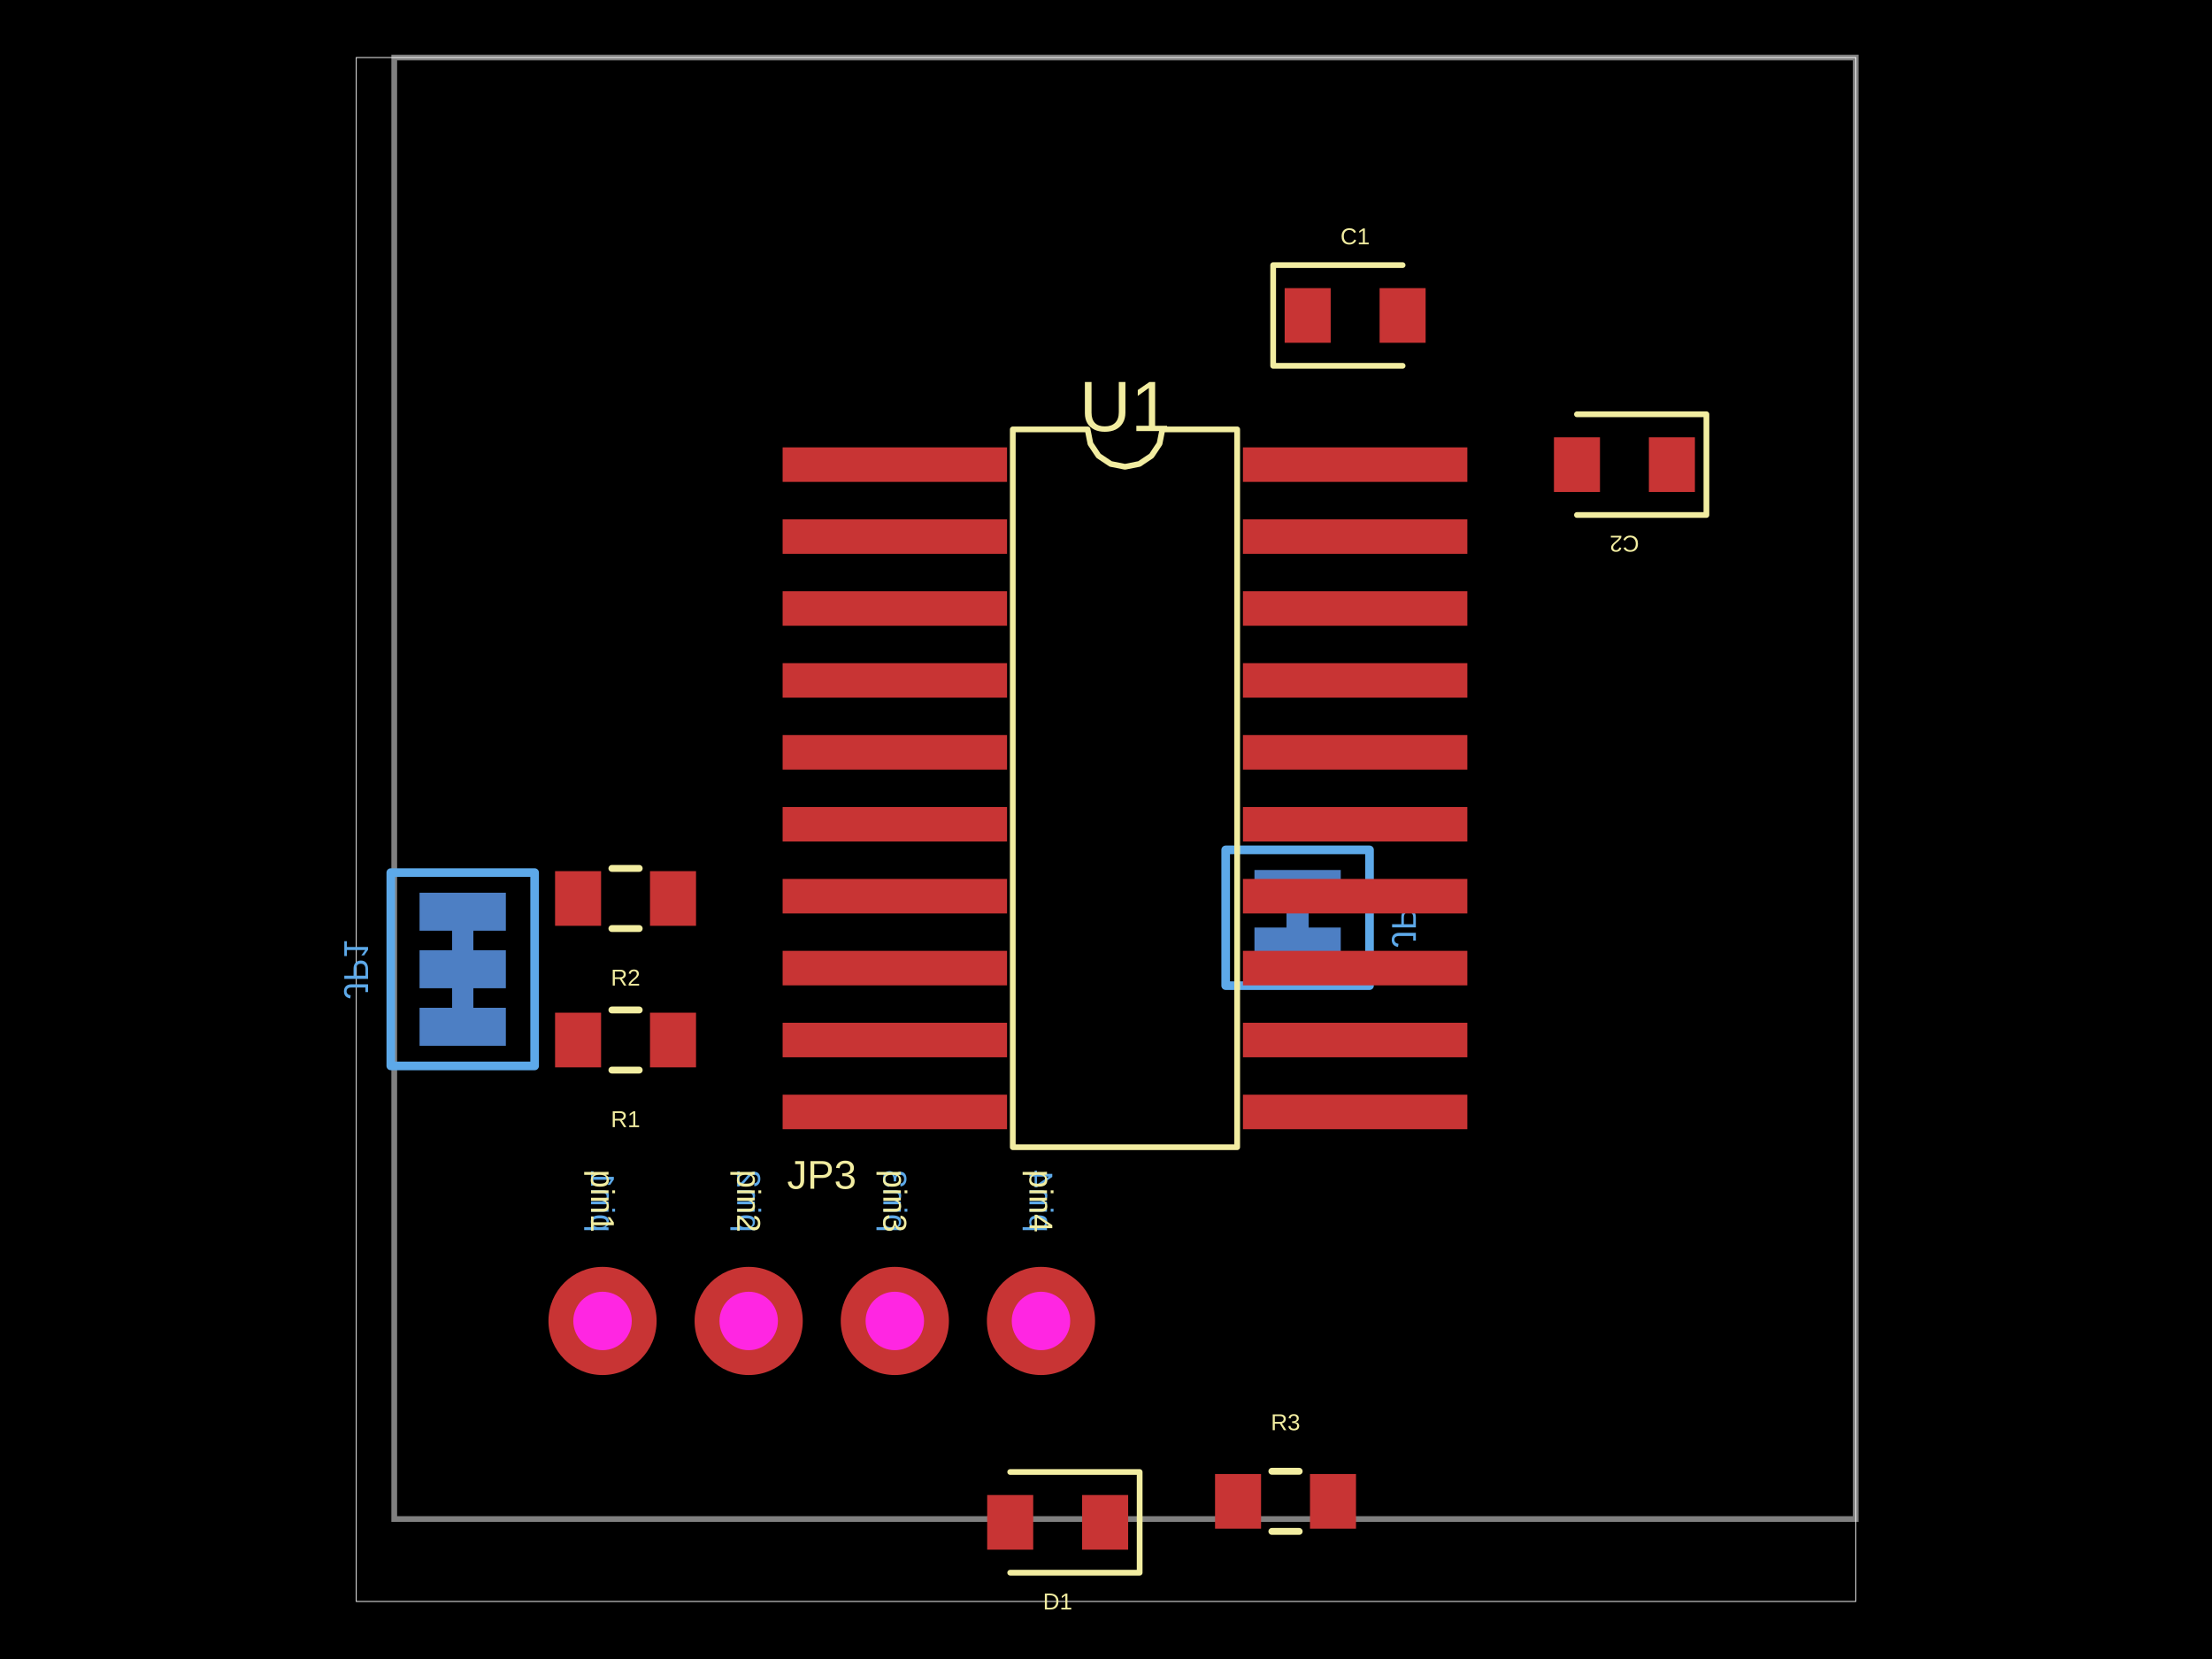
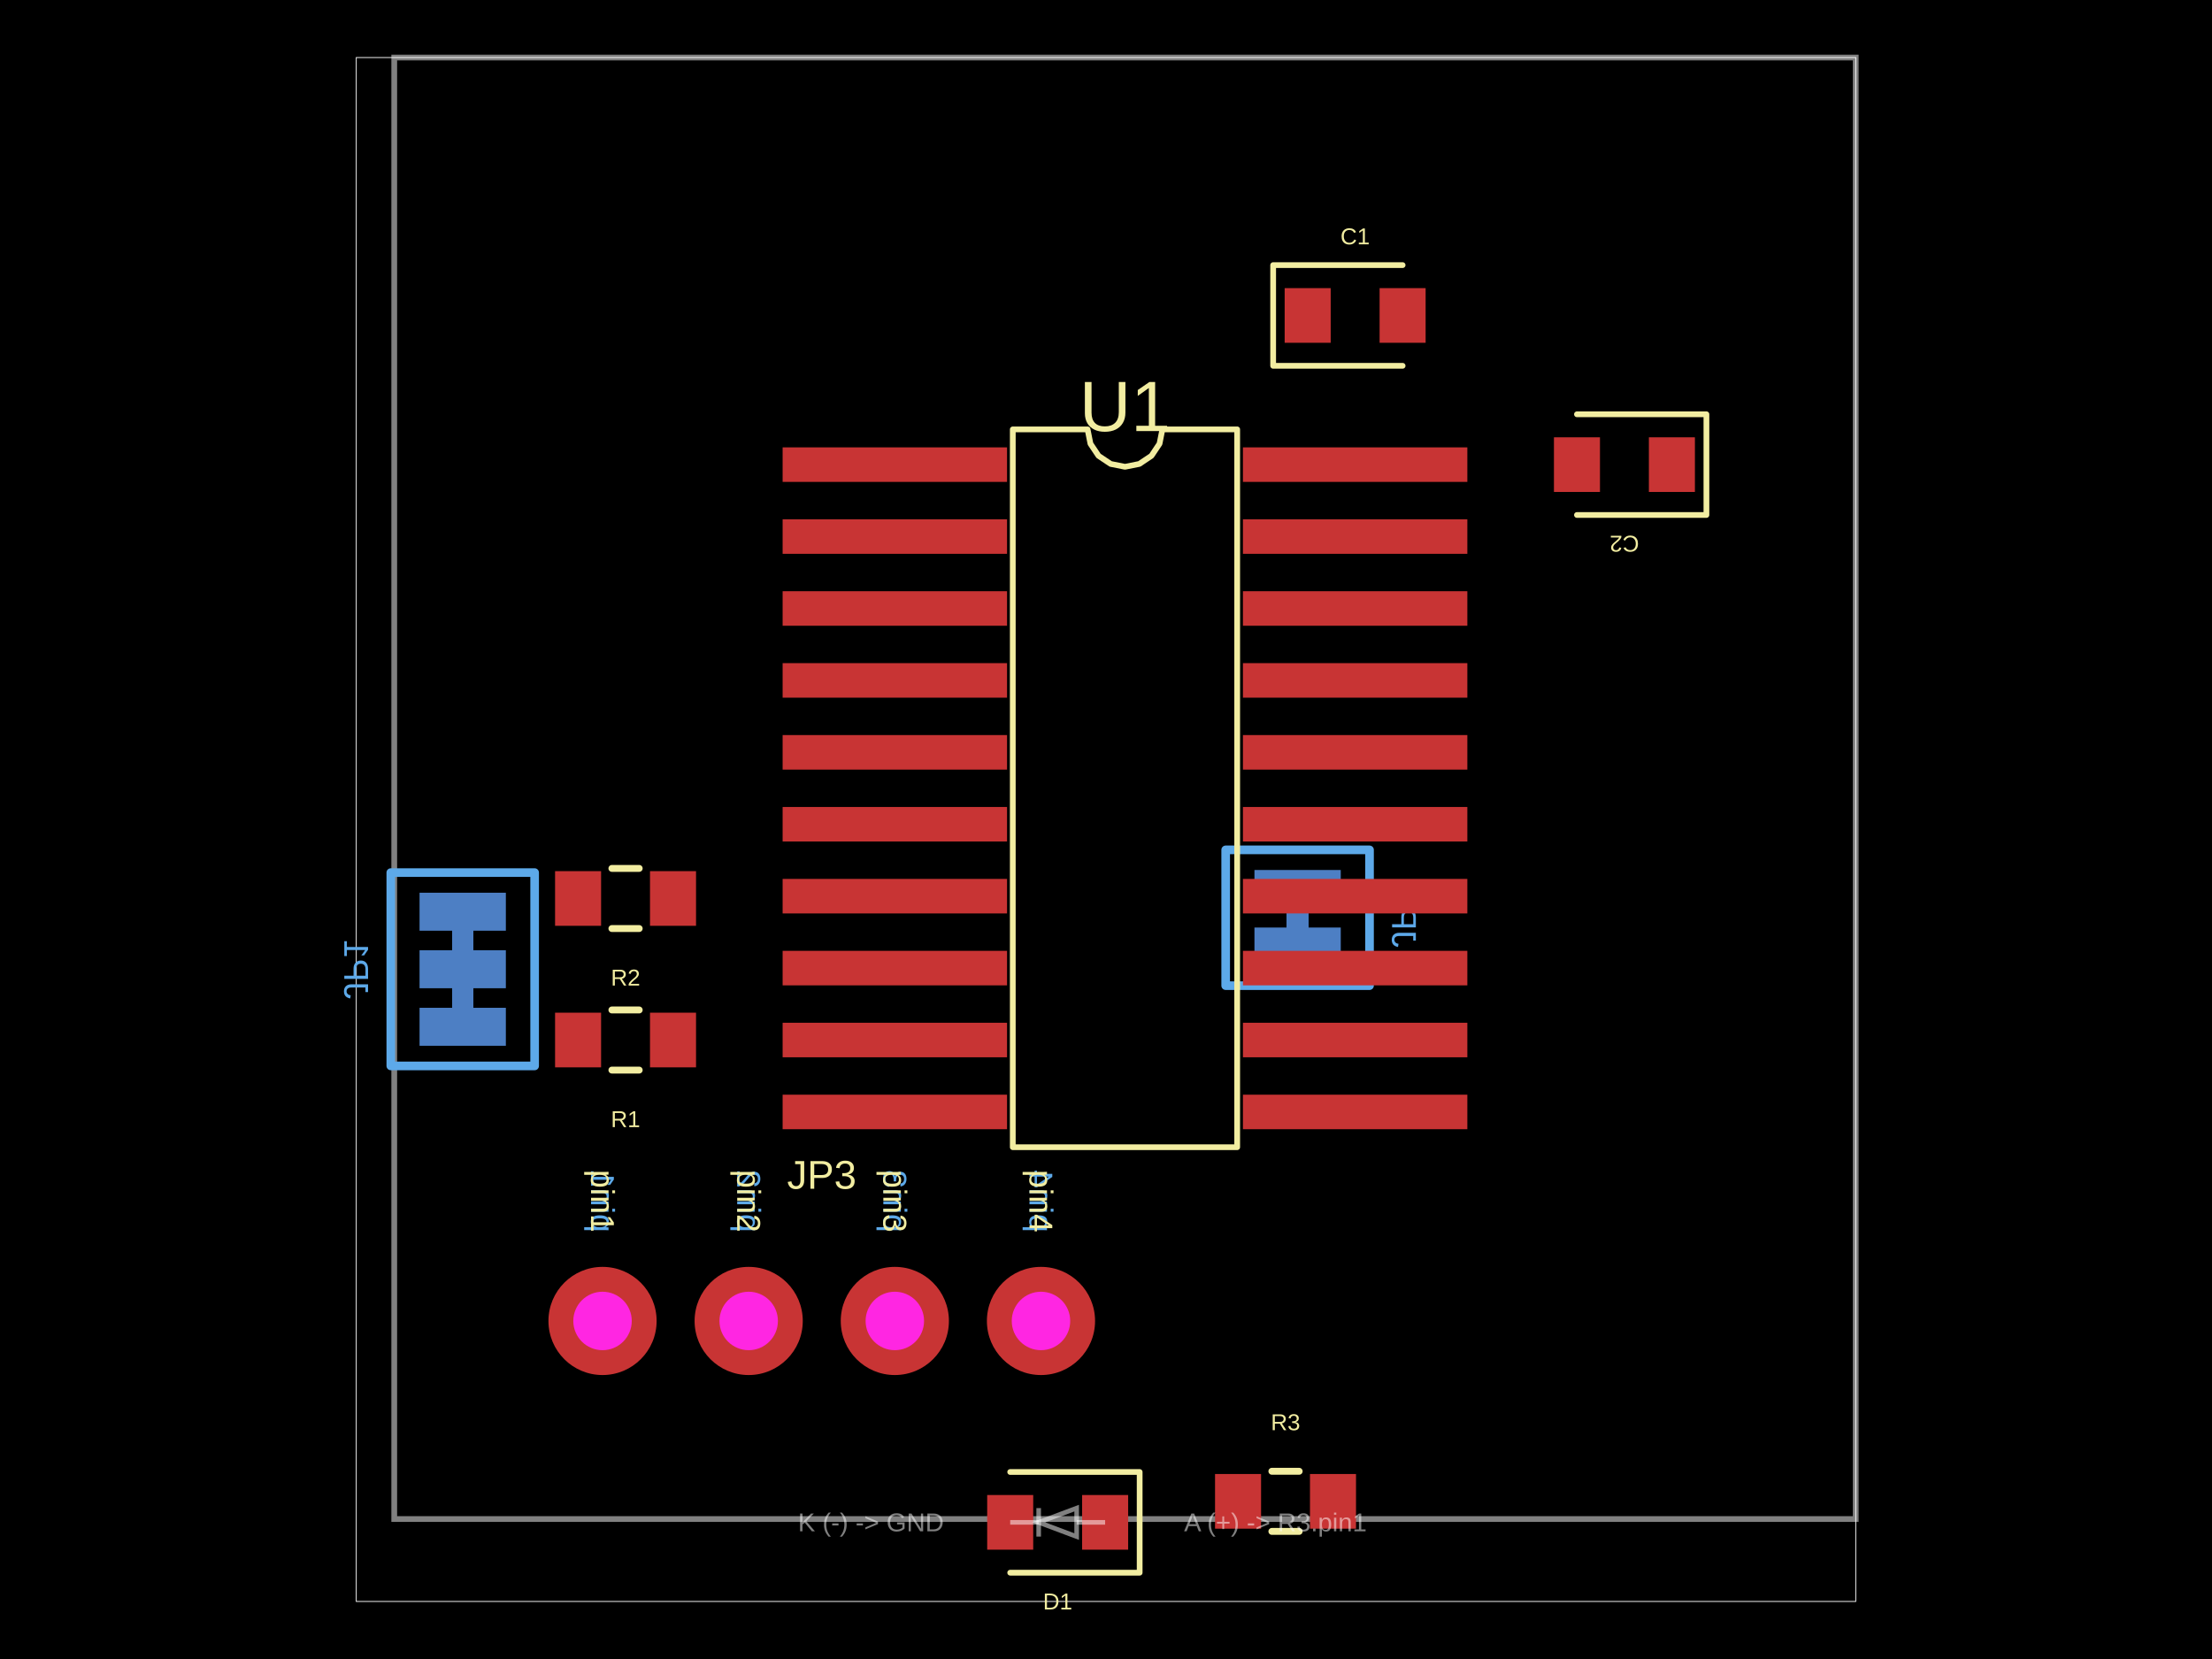
- <svg xmlns="http://www.w3.org/2000/svg" width="800" height="600" data-software-used-string="@tscircuit/core@0.0.1813">
+ <svg xmlns="http://www.w3.org/2000/svg" width="800" height="600" data-software-used-string="@tscircuit/core@0.0.1879">
  <style />
  <rect class="boundary" x="0" y="0" fill="#000" width="800" height="600" data-type="pcb_background" data-pcb-layer="global" />
  <rect class="pcb-boundary" fill="none" stroke="#fff" stroke-width="0.3" x="128.848" y="20.81" width="542.305" height="558.38" data-type="pcb_boundary" data-pcb-layer="global" />
  <path class="pcb-board" d="M 142.582 549.38 L 671.152 549.38 L 671.152 20.81 L 142.582 20.81 Z" fill="none" stroke="rgba(255, 255, 255, 0.5)" stroke-width="2.081" data-type="pcb_board" data-pcb-layer="board" />
  <rect class="pcb-pad" fill="rgb(77, 127, 196)" x="151.738" y="322.865" width="31.215" height="13.735" data-type="pcb_smtpad" data-pcb-layer="bottom" data-pad-name="JP1.pin1" />
  <rect class="pcb-pad" fill="rgb(77, 127, 196)" x="151.738" y="343.675" width="31.215" height="13.735" data-type="pcb_smtpad" data-pcb-layer="bottom" data-pad-name="JP1.pin2" />
  <rect class="pcb-pad" fill="rgb(77, 127, 196)" x="151.738" y="364.485" width="31.215" height="13.735" data-type="pcb_smtpad" data-pcb-layer="bottom" data-pad-name="JP1.pin3" />
  <path class="pcb-trace" stroke="rgb(77, 127, 196)" fill="none" d="M 167.346 336.599 L 167.346 343.675" stroke-width="7.804" stroke-linecap="round" stroke-linejoin="round" shape-rendering="crispEdges" data-type="pcb_trace" data-pcb-layer="bottom" />
  <path class="pcb-trace" stroke="rgb(77, 127, 196)" fill="none" d="M 167.346 357.409 L 167.346 364.485" stroke-width="7.804" stroke-linecap="round" stroke-linejoin="round" shape-rendering="crispEdges" data-type="pcb_trace" data-pcb-layer="bottom" />
  <rect class="pcb-pad" fill="rgb(77, 127, 196)" x="453.689" y="335.455" width="31.215" height="13.735" data-type="pcb_smtpad" data-pcb-layer="bottom" data-pad-name="JP2.pin1" />
  <rect class="pcb-pad" fill="rgb(77, 127, 196)" x="453.689" y="314.645" width="31.215" height="13.735" data-type="pcb_smtpad" data-pcb-layer="bottom" data-pad-name="JP2.pin2" data-pad-net-name="V3_3" />
  <path class="pcb-trace" stroke="rgb(77, 127, 196)" fill="none" d="M 469.297 335.455 L 469.297 328.379" stroke-width="7.804" stroke-linecap="round" stroke-linejoin="round" shape-rendering="crispEdges" data-type="pcb_trace" data-pcb-layer="bottom" />
  <path class="pcb-silkscreen pcb-silkscreen-bottom" d="M 193.358 315.581 L 193.358 385.502 L 141.334 385.502 L 141.334 315.581 L 193.358 315.581 Z" fill="none" stroke="#5da9e9" stroke-width="3.121" stroke-linecap="round" stroke-linejoin="round" data-pcb-component-id="pcb_component_7" data-pcb-silkscreen-path-id="pcb_silkscreen_path_10" data-type="pcb_silkscreen_path" data-pcb-layer="bottom" />
  <text x="0" y="0" dx="0" dy="0" fill="#5da9e9" font-family="Arial, sans-serif" font-size="12.486" text-anchor="middle" dominant-baseline="central" transform="matrix(1.8369701987210297e-16,-1,-1,-1.8369701987210297e-16,128.8477,350.5419)" class="pcb-silkscreen-text pcb-silkscreen-bottom" data-pcb-silkscreen-text-id="pcb_silkscreen_text_7" stroke="none" data-type="pcb_silkscreen_text" data-pcb-layer="bottom">JP1</text>
  <path class="pcb-silkscreen pcb-silkscreen-bottom" d="M 443.284 356.473 L 443.284 307.361 L 495.309 307.361 L 495.309 356.473 L 443.284 356.473 Z" fill="none" stroke="#5da9e9" stroke-width="3.121" stroke-linecap="round" stroke-linejoin="round" data-pcb-component-id="pcb_component_8" data-pcb-silkscreen-path-id="pcb_silkscreen_path_11" data-type="pcb_silkscreen_path" data-pcb-layer="bottom" />
  <text x="0" y="0" dx="0" dy="0" fill="#5da9e9" font-family="Arial, sans-serif" font-size="12.486" text-anchor="middle" dominant-baseline="central" transform="matrix(1.8369701987210297e-16,-1,-1,-1.8369701987210297e-16,507.795,331.9171)" class="pcb-silkscreen-text pcb-silkscreen-bottom" data-pcb-silkscreen-text-id="pcb_silkscreen_text_8" stroke="none" data-type="pcb_silkscreen_text" data-pcb-layer="bottom">JP2</text>
  <text x="0" y="0" dx="0" dy="0" fill="#5da9e9" font-family="Arial, sans-serif" font-size="11.986" text-anchor="start" dominant-baseline="central" transform="matrix(1.8369701987210297e-16,-1,-1,-1.8369701987210297e-16,217.9138,445.695)" class="pcb-silkscreen-text pcb-silkscreen-bottom" data-pcb-silkscreen-text-id="pcb_silkscreen_text_10" stroke="none" data-type="pcb_silkscreen_text" data-pcb-layer="bottom">pin1</text>
  <text x="0" y="0" dx="0" dy="0" fill="#5da9e9" font-family="Arial, sans-serif" font-size="11.986" text-anchor="start" dominant-baseline="central" transform="matrix(1.8369701987210297e-16,-1,-1,-1.8369701987210297e-16,270.7708,445.695)" class="pcb-silkscreen-text pcb-silkscreen-bottom" data-pcb-silkscreen-text-id="pcb_silkscreen_text_12" stroke="none" data-type="pcb_silkscreen_text" data-pcb-layer="bottom">pin2</text>
  <text x="0" y="0" dx="0" dy="0" fill="#5da9e9" font-family="Arial, sans-serif" font-size="11.986" text-anchor="start" dominant-baseline="central" transform="matrix(1.8369701987210297e-16,-1,-1,-1.8369701987210297e-16,323.6279,445.695)" class="pcb-silkscreen-text pcb-silkscreen-bottom" data-pcb-silkscreen-text-id="pcb_silkscreen_text_14" stroke="none" data-type="pcb_silkscreen_text" data-pcb-layer="bottom">pin3</text>
  <text x="0" y="0" dx="0" dy="0" fill="#5da9e9" font-family="Arial, sans-serif" font-size="11.986" text-anchor="start" dominant-baseline="central" transform="matrix(1.8369701987210297e-16,-1,-1,-1.8369701987210297e-16,376.4849,445.695)" class="pcb-silkscreen-text pcb-silkscreen-bottom" data-pcb-silkscreen-text-id="pcb_silkscreen_text_16" stroke="none" data-type="pcb_silkscreen_text" data-pcb-layer="bottom">pin4</text>
  <rect class="pcb-pad" fill="rgb(200, 52, 52)" x="283.049" y="161.797" width="81.158" height="12.486" data-type="pcb_smtpad" data-pcb-layer="top" data-pad-name="U1.pin1" />
  <rect class="pcb-pad" fill="rgb(200, 52, 52)" x="283.049" y="187.809" width="81.158" height="12.486" data-type="pcb_smtpad" data-pcb-layer="top" data-pad-name="U1.pin2" />
  <rect class="pcb-pad" fill="rgb(200, 52, 52)" x="283.049" y="213.821" width="81.158" height="12.486" data-type="pcb_smtpad" data-pcb-layer="top" data-pad-name="U1.pin3" />
  <rect class="pcb-pad" fill="rgb(200, 52, 52)" x="283.049" y="239.834" width="81.158" height="12.486" data-type="pcb_smtpad" data-pcb-layer="top" data-pad-name="U1.pin4" />
  <rect class="pcb-pad" fill="rgb(200, 52, 52)" x="283.049" y="265.846" width="81.158" height="12.486" data-type="pcb_smtpad" data-pcb-layer="top" data-pad-name="U1.pin5" />
  <rect class="pcb-pad" fill="rgb(200, 52, 52)" x="283.049" y="291.858" width="81.158" height="12.486" data-type="pcb_smtpad" data-pcb-layer="top" data-pad-name="U1.pin6" />
  <rect class="pcb-pad" fill="rgb(200, 52, 52)" x="283.049" y="317.87" width="81.158" height="12.486" data-type="pcb_smtpad" data-pcb-layer="top" data-pad-name="U1.pin7" />
  <rect class="pcb-pad" fill="rgb(200, 52, 52)" x="283.049" y="343.883" width="81.158" height="12.486" data-type="pcb_smtpad" data-pcb-layer="top" data-pad-name="U1.pin8" />
  <rect class="pcb-pad" fill="rgb(200, 52, 52)" x="283.049" y="369.895" width="81.158" height="12.486" data-type="pcb_smtpad" data-pcb-layer="top" data-pad-name="U1.pin9" />
  <rect class="pcb-pad" fill="rgb(200, 52, 52)" x="283.049" y="395.907" width="81.158" height="12.486" data-type="pcb_smtpad" data-pcb-layer="top" data-pad-name="U1.pin10" />
  <rect class="pcb-pad" fill="rgb(200, 52, 52)" x="449.527" y="395.907" width="81.158" height="12.486" data-type="pcb_smtpad" data-pcb-layer="top" data-pad-name="U1.pin11" />
  <rect class="pcb-pad" fill="rgb(200, 52, 52)" x="449.527" y="369.895" width="81.158" height="12.486" data-type="pcb_smtpad" data-pcb-layer="top" data-pad-name="U1.pin12" />
  <rect class="pcb-pad" fill="rgb(200, 52, 52)" x="449.527" y="343.883" width="81.158" height="12.486" data-type="pcb_smtpad" data-pcb-layer="top" data-pad-name="U1.pin13" />
  <rect class="pcb-pad" fill="rgb(200, 52, 52)" x="449.527" y="317.87" width="81.158" height="12.486" data-type="pcb_smtpad" data-pcb-layer="top" data-pad-name="U1.pin14" />
  <rect class="pcb-pad" fill="rgb(200, 52, 52)" x="449.527" y="291.858" width="81.158" height="12.486" data-type="pcb_smtpad" data-pcb-layer="top" data-pad-name="U1.pin15" />
  <rect class="pcb-pad" fill="rgb(200, 52, 52)" x="449.527" y="265.846" width="81.158" height="12.486" data-type="pcb_smtpad" data-pcb-layer="top" data-pad-name="U1.pin16" />
  <rect class="pcb-pad" fill="rgb(200, 52, 52)" x="449.527" y="239.834" width="81.158" height="12.486" data-type="pcb_smtpad" data-pcb-layer="top" data-pad-name="U1.pin17" />
  <rect class="pcb-pad" fill="rgb(200, 52, 52)" x="449.527" y="213.821" width="81.158" height="12.486" data-type="pcb_smtpad" data-pcb-layer="top" data-pad-name="U1.pin18" />
  <rect class="pcb-pad" fill="rgb(200, 52, 52)" x="449.527" y="187.809" width="81.158" height="12.486" data-type="pcb_smtpad" data-pcb-layer="top" data-pad-name="U1.pin19" />
  <rect class="pcb-pad" fill="rgb(200, 52, 52)" x="449.527" y="161.797" width="81.158" height="12.486" data-type="pcb_smtpad" data-pcb-layer="top" data-pad-name="U1.pin20" />
  <rect class="pcb-pad" fill="rgb(200, 52, 52)" x="464.615" y="104.205" width="16.648" height="19.769" data-type="pcb_smtpad" data-pcb-layer="top" data-pad-name="C1.pin1" />
  <rect class="pcb-pad" fill="rgb(200, 52, 52)" x="498.951" y="104.205" width="16.648" height="19.769" data-type="pcb_smtpad" data-pcb-layer="top" data-pad-name="C1.pin2" />
  <rect class="pcb-pad" fill="rgb(200, 52, 52)" x="596.341" y="158.155" width="16.648" height="19.769" data-type="pcb_smtpad" data-pcb-layer="top" data-pad-name="C2.pin1" data-pad-net-name="V3_3" />
  <rect class="pcb-pad" fill="rgb(200, 52, 52)" x="562.005" y="158.155" width="16.648" height="19.769" data-type="pcb_smtpad" data-pcb-layer="top" data-pad-name="C2.pin2" />
  <rect class="pcb-pad" fill="rgb(200, 52, 52)" x="235.082" y="366.253" width="16.648" height="19.769" data-type="pcb_smtpad" data-pcb-layer="top" data-pad-name="R1.pin1" />
  <rect class="pcb-pad" fill="rgb(200, 52, 52)" x="200.746" y="366.253" width="16.648" height="19.769" data-type="pcb_smtpad" data-pcb-layer="top" data-pad-name="R1.pin2" />
  <rect class="pcb-pad" fill="rgb(200, 52, 52)" x="235.082" y="315.061" width="16.648" height="19.769" data-type="pcb_smtpad" data-pcb-layer="top" data-pad-name="R2.pin1" />
  <rect class="pcb-pad" fill="rgb(200, 52, 52)" x="200.746" y="315.061" width="16.648" height="19.769" data-type="pcb_smtpad" data-pcb-layer="top" data-pad-name="R2.pin2" />
  <rect class="pcb-pad" fill="rgb(200, 52, 52)" x="439.435" y="533.096" width="16.648" height="19.769" data-type="pcb_smtpad" data-pcb-layer="top" data-pad-name="R3.pin1" />
  <rect class="pcb-pad" fill="rgb(200, 52, 52)" x="473.771" y="533.096" width="16.648" height="19.769" data-type="pcb_smtpad" data-pcb-layer="top" data-pad-name="R3.pin2" />
  <rect class="pcb-pad" fill="rgb(200, 52, 52)" x="391.364" y="540.692" width="16.648" height="19.769" data-type="pcb_smtpad" data-pcb-layer="top" data-pad-name="D1.pin1" />
  <rect class="pcb-pad" fill="rgb(200, 52, 52)" x="357.028" y="540.692" width="16.648" height="19.769" data-type="pcb_smtpad" data-pcb-layer="top" data-pad-name="D1.pin2" data-pad-net-name="GND" />
  <path class="pcb-silkscreen pcb-silkscreen-top" d="M 366.288 414.896 L 366.288 155.294 L 393.341 155.294 L 394.37 160.47 L 397.303 164.858 L 401.691 167.79 L 406.867 168.82 L 412.044 167.79 L 416.432 164.858 L 419.364 160.47 L 420.394 155.294 L 447.446 155.294 L 447.446 414.896 L 366.288 414.896 Z" fill="none" stroke="#f2eda1" stroke-width="2.081" stroke-linecap="round" stroke-linejoin="round" data-pcb-component-id="pcb_component_0" data-pcb-silkscreen-path-id="pcb_silkscreen_path_0" data-type="pcb_silkscreen_path" data-pcb-layer="top" />
  <text x="0" y="0" dx="0" dy="0" fill="#f2eda1" font-family="Arial, sans-serif" font-size="25.796" text-anchor="middle" dominant-baseline="central" transform="matrix(1,0,0,1,406.8673,146.9696)" class="pcb-silkscreen-text pcb-silkscreen-top" data-pcb-silkscreen-text-id="pcb_silkscreen_text_0" stroke="none" data-type="pcb_silkscreen_text" data-pcb-layer="top">U1</text>
  <path class="pcb-silkscreen pcb-silkscreen-top" d="M 507.275 95.881 L 460.453 95.881 L 460.453 132.299 L 507.275 132.299" fill="none" stroke="#f2eda1" stroke-width="2.081" stroke-linecap="round" stroke-linejoin="round" data-pcb-component-id="pcb_component_1" data-pcb-silkscreen-path-id="pcb_silkscreen_path_1" data-type="pcb_silkscreen_path" data-pcb-layer="top" />
  <text x="0" y="0" dx="0" dy="0" fill="#f2eda1" font-family="Arial, sans-serif" font-size="8.324" text-anchor="middle" dominant-baseline="central" transform="matrix(1,0,0,1,490.1067,85.47646)" class="pcb-silkscreen-text pcb-silkscreen-top" data-pcb-silkscreen-text-id="pcb_silkscreen_text_1" stroke="none" data-type="pcb_silkscreen_text" data-pcb-layer="top">C1</text>
  <path class="pcb-silkscreen pcb-silkscreen-top" d="M 570.329 186.248 L 617.151 186.248 L 617.151 149.831 L 570.329 149.831" fill="none" stroke="#f2eda1" stroke-width="2.081" stroke-linecap="round" stroke-linejoin="round" data-pcb-component-id="pcb_component_2" data-pcb-silkscreen-path-id="pcb_silkscreen_path_2" data-type="pcb_silkscreen_path" data-pcb-layer="top" />
  <text x="0" y="0" dx="0" dy="0" fill="#f2eda1" font-family="Arial, sans-serif" font-size="8.324" text-anchor="middle" dominant-baseline="central" transform="matrix(-1,-1.2246467991473532e-16,1.2246467991473532e-16,-1,587.4967,196.6531)" class="pcb-silkscreen-text pcb-silkscreen-top" data-pcb-silkscreen-text-id="pcb_silkscreen_text_2" stroke="none" data-type="pcb_silkscreen_text" data-pcb-layer="top">C2</text>
  <path class="pcb-silkscreen pcb-silkscreen-top" d="M 231.175 387.011 L 221.3 387.011" fill="none" stroke="#f2eda1" stroke-width="2.497" stroke-linecap="round" stroke-linejoin="round" data-pcb-component-id="pcb_component_3" data-pcb-silkscreen-path-id="pcb_silkscreen_path_3" data-type="pcb_silkscreen_path" data-pcb-layer="top" />
  <path class="pcb-silkscreen pcb-silkscreen-top" d="M 231.175 365.265 L 221.3 365.265" fill="none" stroke="#f2eda1" stroke-width="2.497" stroke-linecap="round" stroke-linejoin="round" data-pcb-component-id="pcb_component_3" data-pcb-silkscreen-path-id="pcb_silkscreen_path_4" data-type="pcb_silkscreen_path" data-pcb-layer="top" />
  <text x="0" y="0" dx="0" dy="0" fill="#f2eda1" font-family="Arial, sans-serif" font-size="8.324" text-anchor="middle" dominant-baseline="central" transform="matrix(1,0,0,1,226.2378,404.7516)" class="pcb-silkscreen-text pcb-silkscreen-top" data-pcb-silkscreen-text-id="pcb_silkscreen_text_3" stroke="none" data-type="pcb_silkscreen_text" data-pcb-layer="top">R1</text>
  <path class="pcb-silkscreen pcb-silkscreen-top" d="M 231.175 335.819 L 221.3 335.819" fill="none" stroke="#f2eda1" stroke-width="2.497" stroke-linecap="round" stroke-linejoin="round" data-pcb-component-id="pcb_component_4" data-pcb-silkscreen-path-id="pcb_silkscreen_path_5" data-type="pcb_silkscreen_path" data-pcb-layer="top" />
  <path class="pcb-silkscreen pcb-silkscreen-top" d="M 231.175 314.073 L 221.3 314.073" fill="none" stroke="#f2eda1" stroke-width="2.497" stroke-linecap="round" stroke-linejoin="round" data-pcb-component-id="pcb_component_4" data-pcb-silkscreen-path-id="pcb_silkscreen_path_6" data-type="pcb_silkscreen_path" data-pcb-layer="top" />
  <text x="0" y="0" dx="0" dy="0" fill="#f2eda1" font-family="Arial, sans-serif" font-size="8.324" text-anchor="middle" dominant-baseline="central" transform="matrix(1,0,0,1,226.2378,353.5594)" class="pcb-silkscreen-text pcb-silkscreen-top" data-pcb-silkscreen-text-id="pcb_silkscreen_text_4" stroke="none" data-type="pcb_silkscreen_text" data-pcb-layer="top">R2</text>
  <path class="pcb-silkscreen pcb-silkscreen-top" d="M 459.989 532.108 L 469.864 532.108" fill="none" stroke="#f2eda1" stroke-width="2.497" stroke-linecap="round" stroke-linejoin="round" data-pcb-component-id="pcb_component_5" data-pcb-silkscreen-path-id="pcb_silkscreen_path_7" data-type="pcb_silkscreen_path" data-pcb-layer="top" />
  <path class="pcb-silkscreen pcb-silkscreen-top" d="M 459.989 553.854 L 469.864 553.854" fill="none" stroke="#f2eda1" stroke-width="2.497" stroke-linecap="round" stroke-linejoin="round" data-pcb-component-id="pcb_component_5" data-pcb-silkscreen-path-id="pcb_silkscreen_path_8" data-type="pcb_silkscreen_path" data-pcb-layer="top" />
  <text x="0" y="0" dx="0" dy="0" fill="#f2eda1" font-family="Arial, sans-serif" font-size="8.324" text-anchor="middle" dominant-baseline="central" transform="matrix(1,0,0,1,464.9267,514.3675)" class="pcb-silkscreen-text pcb-silkscreen-top" data-pcb-silkscreen-text-id="pcb_silkscreen_text_5" stroke="none" data-type="pcb_silkscreen_text" data-pcb-layer="top">R3</text>
  <path class="pcb-silkscreen pcb-silkscreen-top" d="M 365.352 568.785 L 412.174 568.785 L 412.174 532.368 L 365.352 532.368" fill="none" stroke="#f2eda1" stroke-width="2.081" stroke-linecap="round" stroke-linejoin="round" data-pcb-component-id="pcb_component_6" data-pcb-silkscreen-path-id="pcb_silkscreen_path_9" data-type="pcb_silkscreen_path" data-pcb-layer="top" />
  <text x="0" y="0" dx="0" dy="0" fill="#f2eda1" font-family="Arial, sans-serif" font-size="8.324" text-anchor="middle" dominant-baseline="central" transform="matrix(1,0,0,1,382.5197,579.1902)" class="pcb-silkscreen-text pcb-silkscreen-top" data-pcb-silkscreen-text-id="pcb_silkscreen_text_6" stroke="none" data-type="pcb_silkscreen_text" data-pcb-layer="top">D1</text>
  <text x="0" y="0" dx="0" dy="0" fill="#f2eda1" font-family="Arial, sans-serif" font-size="11.986" text-anchor="end" dominant-baseline="central" transform="matrix(-1.8369701987210297e-16,1,-1,-1.8369701987210297e-16,217.9138,445.695)" class="pcb-silkscreen-text pcb-silkscreen-top" data-pcb-silkscreen-text-id="pcb_silkscreen_text_9" stroke="none" data-type="pcb_silkscreen_text" data-pcb-layer="top">pin1</text>
  <text x="0" y="0" dx="0" dy="0" fill="#f2eda1" font-family="Arial, sans-serif" font-size="11.986" text-anchor="end" dominant-baseline="central" transform="matrix(-1.8369701987210297e-16,1,-1,-1.8369701987210297e-16,270.7708,445.695)" class="pcb-silkscreen-text pcb-silkscreen-top" data-pcb-silkscreen-text-id="pcb_silkscreen_text_11" stroke="none" data-type="pcb_silkscreen_text" data-pcb-layer="top">pin2</text>
  <text x="0" y="0" dx="0" dy="0" fill="#f2eda1" font-family="Arial, sans-serif" font-size="11.986" text-anchor="end" dominant-baseline="central" transform="matrix(-1.8369701987210297e-16,1,-1,-1.8369701987210297e-16,323.6279,445.695)" class="pcb-silkscreen-text pcb-silkscreen-top" data-pcb-silkscreen-text-id="pcb_silkscreen_text_13" stroke="none" data-type="pcb_silkscreen_text" data-pcb-layer="top">pin3</text>
  <text x="0" y="0" dx="0" dy="0" fill="#f2eda1" font-family="Arial, sans-serif" font-size="11.986" text-anchor="end" dominant-baseline="central" transform="matrix(-1.8369701987210297e-16,1,-1,-1.8369701987210297e-16,376.4849,445.695)" class="pcb-silkscreen-text pcb-silkscreen-top" data-pcb-silkscreen-text-id="pcb_silkscreen_text_15" stroke="none" data-type="pcb_silkscreen_text" data-pcb-layer="top">pin4</text>
  <text x="0" y="0" dx="0" dy="0" fill="#f2eda1" font-family="Arial, sans-serif" font-size="14.567" text-anchor="middle" dominant-baseline="central" transform="matrix(1,0,0,1,297.1993,424.8851)" class="pcb-silkscreen-text pcb-silkscreen-top" data-pcb-silkscreen-text-id="pcb_silkscreen_text_17" stroke="none" data-type="pcb_silkscreen_text" data-pcb-layer="top">JP3</text>
  <g data-type="pcb_plated_hole" data-pcb-layer="through" data-pad-name="JP3.pin1">
    <circle class="pcb-hole-outer" fill="rgb(200, 52, 52)" cx="217.914" cy="477.742" r="19.561" data-type="pcb_plated_hole" data-pcb-layer="top" />
    <circle class="pcb-hole-inner" fill="#FF26E2" cx="217.914" cy="477.742" r="10.571" data-type="pcb_plated_hole_drill" data-pcb-layer="drill" />
  </g>
  <g data-type="pcb_plated_hole" data-pcb-layer="through" data-pad-name="JP3.pin2">
    <circle class="pcb-hole-outer" fill="rgb(200, 52, 52)" cx="270.771" cy="477.742" r="19.561" data-type="pcb_plated_hole" data-pcb-layer="top" />
    <circle class="pcb-hole-inner" fill="#FF26E2" cx="270.771" cy="477.742" r="10.571" data-type="pcb_plated_hole_drill" data-pcb-layer="drill" />
  </g>
  <g data-type="pcb_plated_hole" data-pcb-layer="through" data-pad-name="JP3.pin3">
    <circle class="pcb-hole-outer" fill="rgb(200, 52, 52)" cx="323.628" cy="477.742" r="19.561" data-type="pcb_plated_hole" data-pcb-layer="top" />
    <circle class="pcb-hole-inner" fill="#FF26E2" cx="323.628" cy="477.742" r="10.571" data-type="pcb_plated_hole_drill" data-pcb-layer="drill" />
  </g>
  <g data-type="pcb_plated_hole" data-pcb-layer="through" data-pad-name="JP3.pin4">
    <circle class="pcb-hole-outer" fill="rgb(200, 52, 52)" cx="376.485" cy="477.742" r="19.561" data-type="pcb_plated_hole" data-pcb-layer="top" />
    <circle class="pcb-hole-inner" fill="#FF26E2" cx="376.485" cy="477.742" r="10.571" data-type="pcb_plated_hole_drill" data-pcb-layer="drill" />
  </g>
+   <text x="0" y="0" font-family="Arial, sans-serif" font-size="9.364" text-anchor="middle" dominant-baseline="central" transform="matrix(1,0,0,1,461.285,550.5766)" class="pcb-fabrication-note-text" fill="rgba(255,255,255,0.5)" data-type="pcb_fabrication_note_text" data-pcb-layer="overlay">A (+) -&gt; R3.pin1</text>
+   <text x="0" y="0" font-family="Arial, sans-serif" font-size="9.364" text-anchor="middle" dominant-baseline="central" transform="matrix(1,0,0,1,314.9918,550.5766)" class="pcb-fabrication-note-text" fill="rgba(255,255,255,0.5)" data-type="pcb_fabrication_note_text" data-pcb-layer="overlay">K (-) -&gt; GND</text>
+   <path class="pcb-fabrication-note-path" stroke="rgba(255,255,255,0.5)" fill="none" d="M 399.688 550.577 L 389.387 550.577" stroke-width="1.665" data-pcb-component-id="pcb_component_6" data-pcb-fabrication-note-path-id="pcb_fabrication_note_path_0" data-type="pcb_fabrication_note_path" data-pcb-layer="overlay" />
+   <path class="pcb-fabrication-note-path" stroke="rgba(255,255,255,0.5)" fill="none" d="M 389.387 545.426 L 375.652 550.577 L 389.387 555.727 Z" stroke-width="1.665" data-pcb-component-id="pcb_component_6" data-pcb-fabrication-note-path-id="pcb_fabrication_note_path_1" data-type="pcb_fabrication_note_path" data-pcb-layer="overlay" />
+   <path class="pcb-fabrication-note-path" stroke="rgba(255,255,255,0.5)" fill="none" d="M 375.652 545.426 L 375.652 555.727" stroke-width="1.665" data-pcb-component-id="pcb_component_6" data-pcb-fabrication-note-path-id="pcb_fabrication_note_path_2" data-type="pcb_fabrication_note_path" data-pcb-layer="overlay" />
+   <path class="pcb-fabrication-note-path" stroke="rgba(255,255,255,0.5)" fill="none" d="M 375.652 550.577 L 365.352 550.577" stroke-width="1.665" data-pcb-component-id="pcb_component_6" data-pcb-fabrication-note-path-id="pcb_fabrication_note_path_3" data-type="pcb_fabrication_note_path" data-pcb-layer="overlay" />
</svg>
